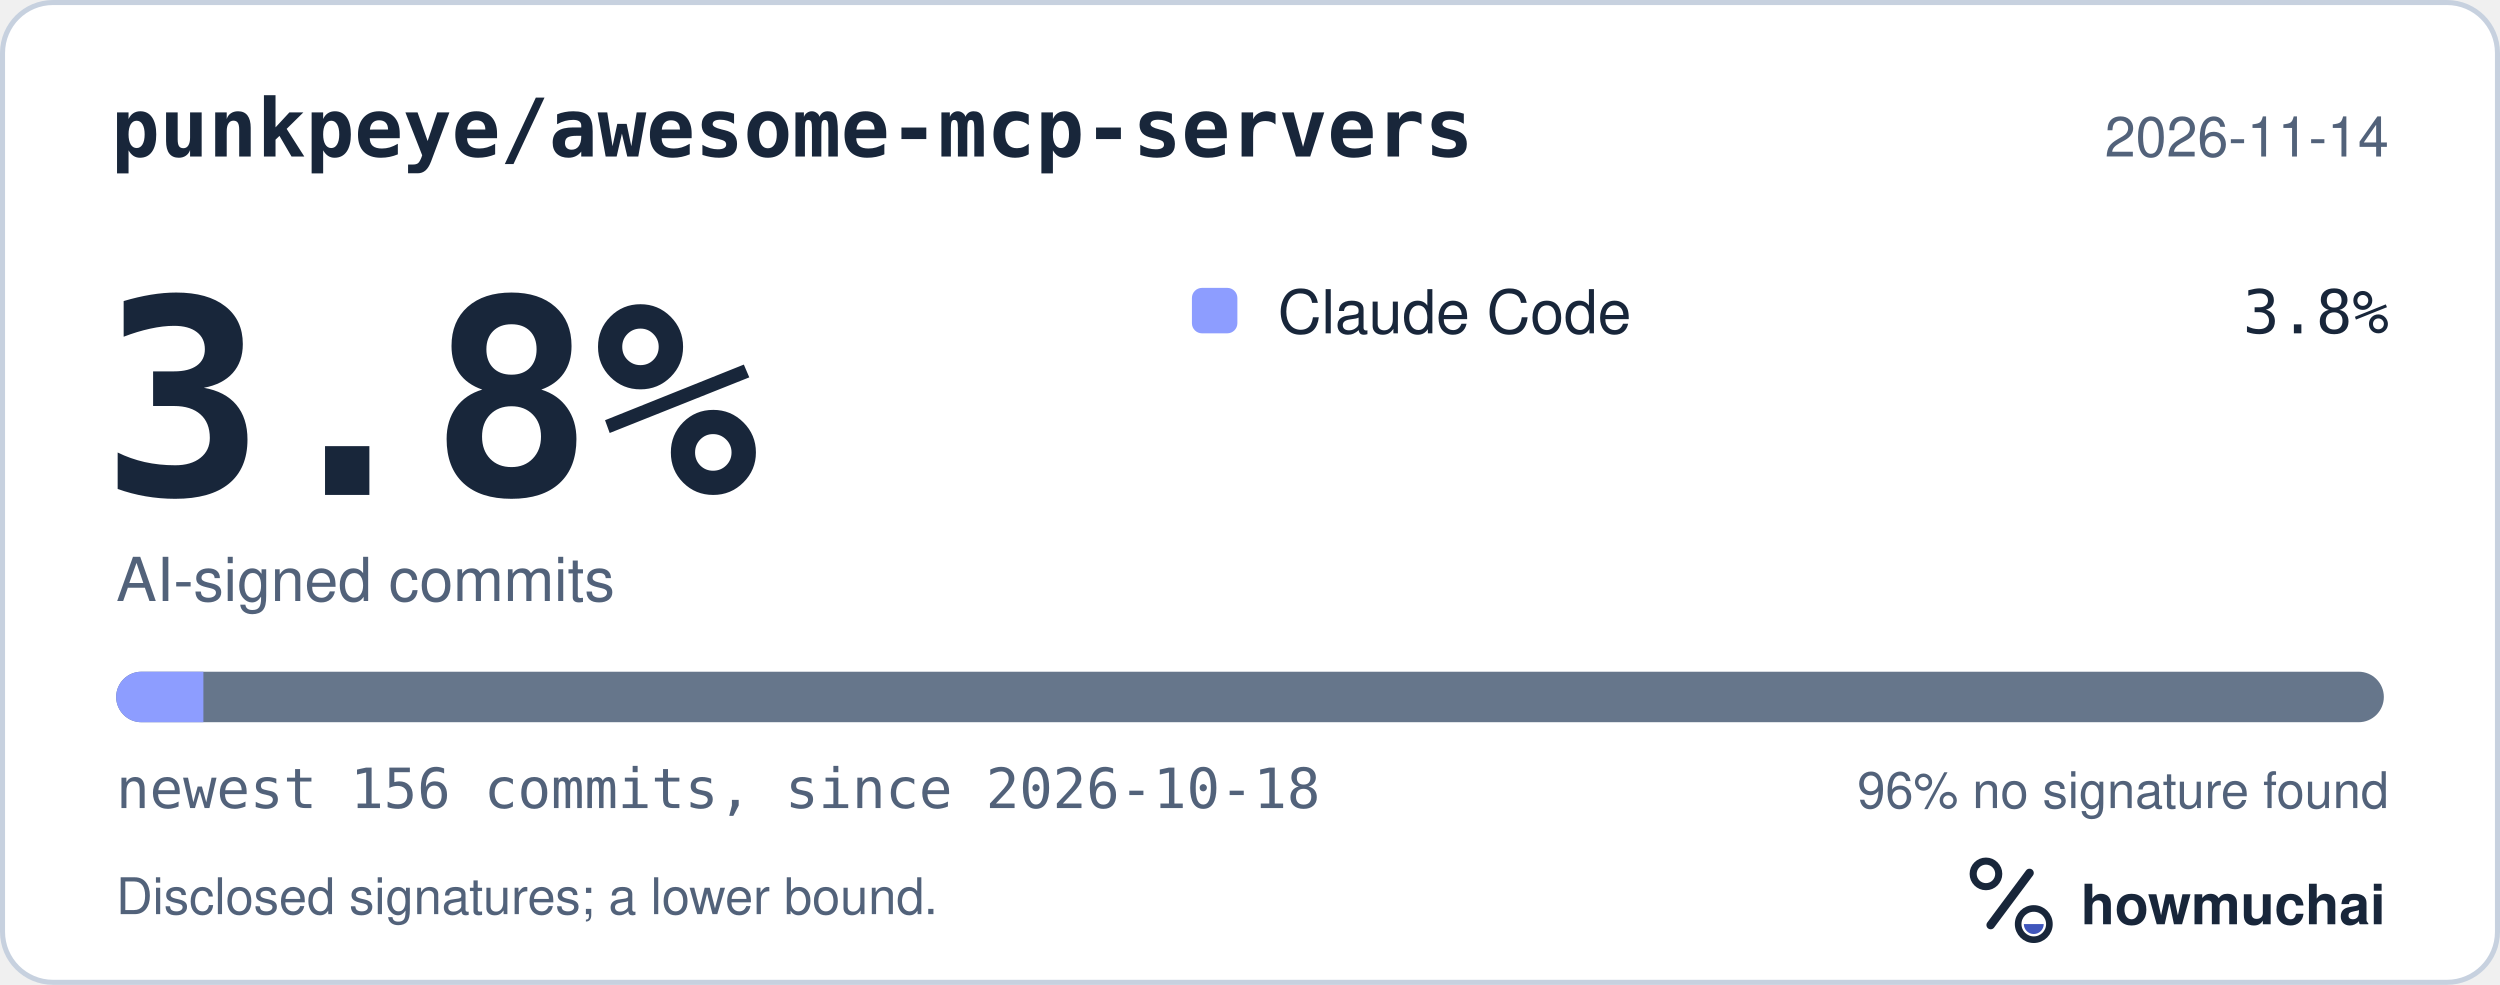
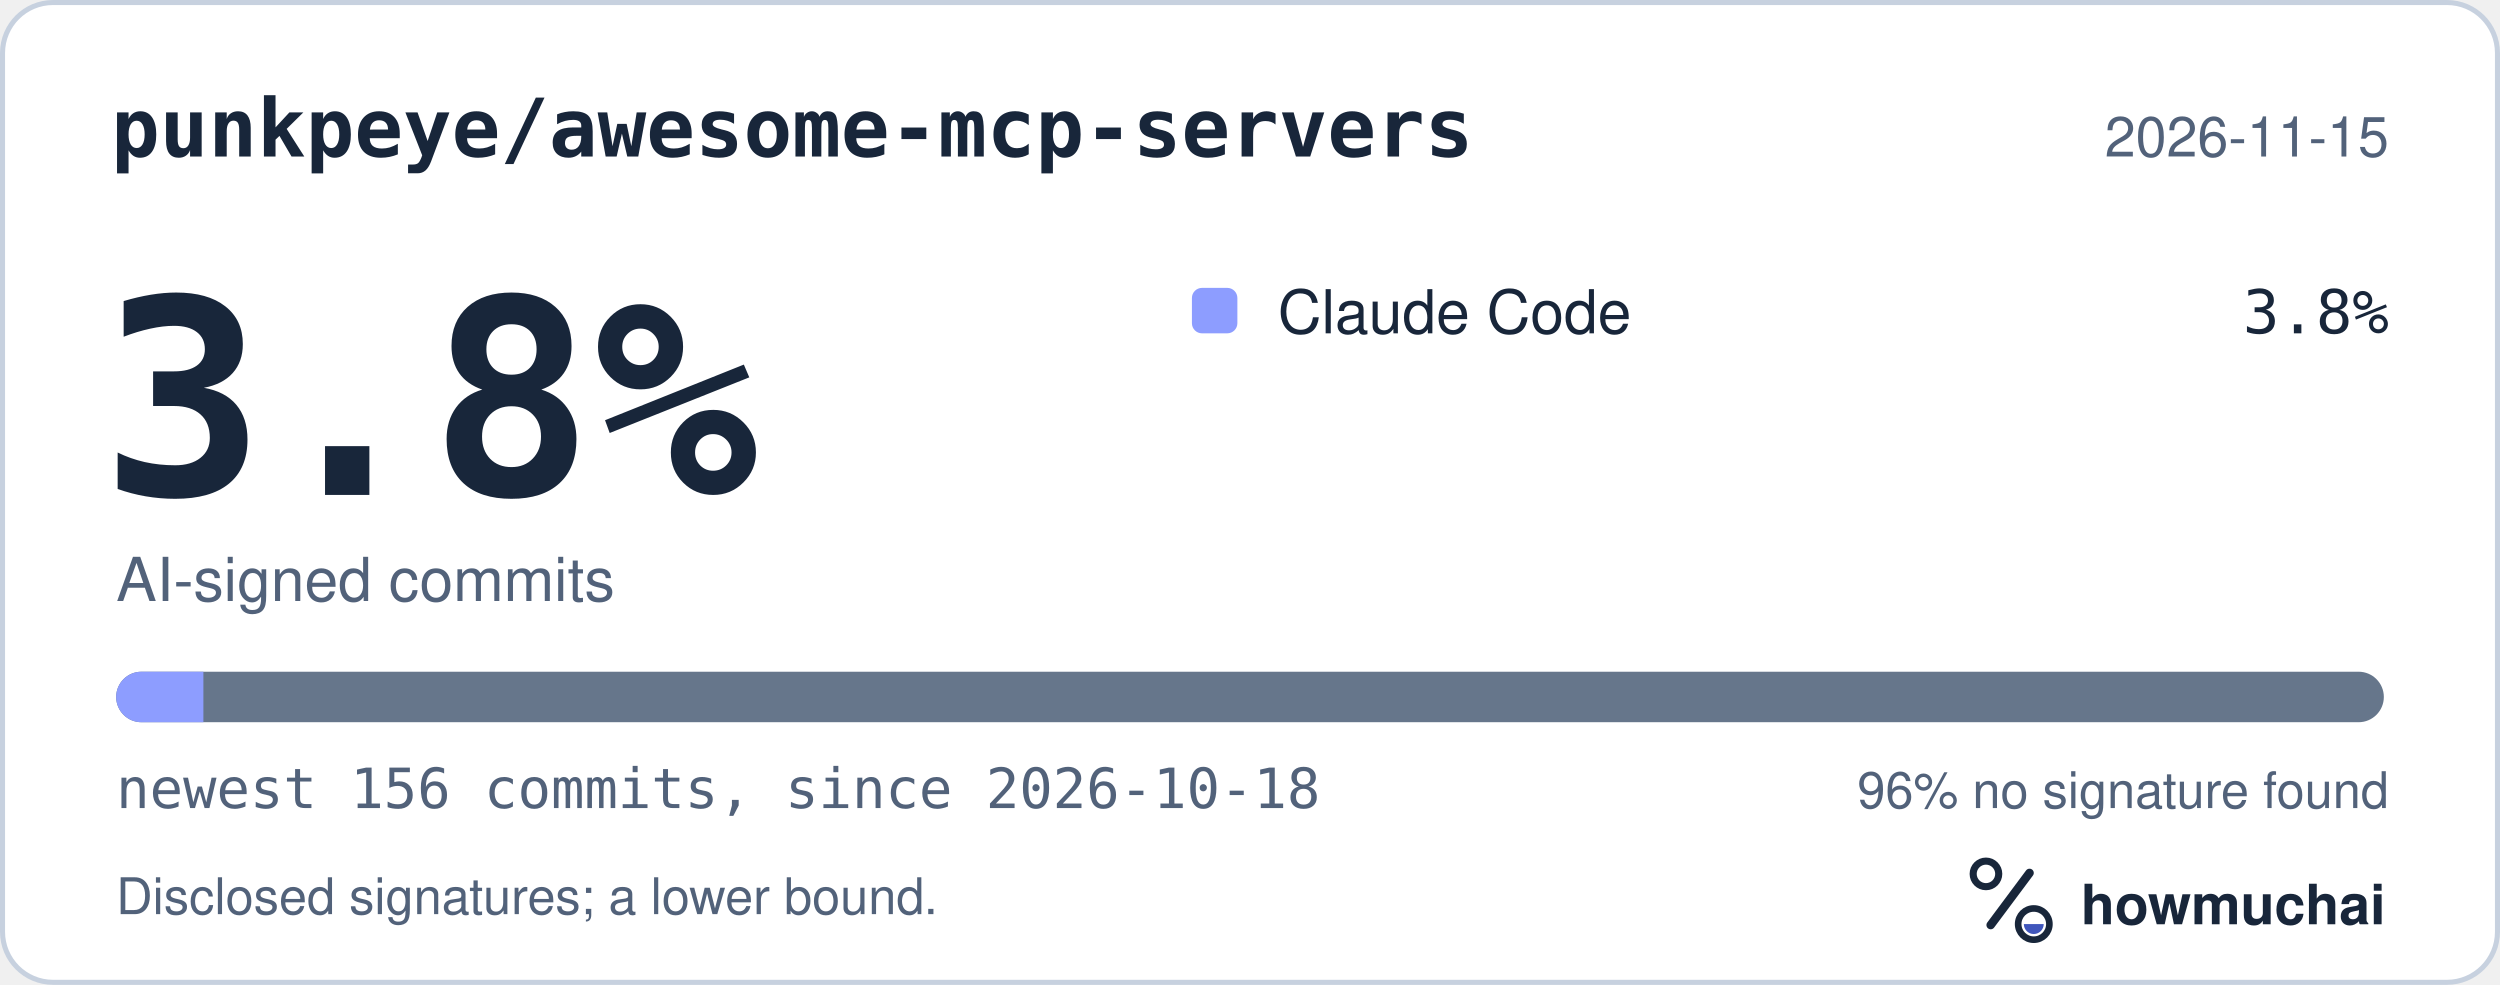
<svg xmlns="http://www.w3.org/2000/svg" width="495" height="195" viewBox="0 0 495 195" role="img" aria-labelledby="hm-t hm-d">
  <rect x="0.5" y="0.5" width="494" height="194" rx="10" fill="#FFFFFF" stroke="#C7D1DF" />
  <text x="22" y="31" fill="#18263A" font-family="ui-monospace, SF Mono, Menlo, Consolas, IBM Plex Mono, monospace" font-size="16" font-weight="600">punkpeye/awesome-mcp-servers</text>
-   <text x="473" y="31" fill="#52627A" font-family="-apple-system, BlinkMacSystemFont, Segoe UI, Helvetica, Arial, Fira Sans, sans-serif" font-size="11" text-anchor="end">2026-11-14</text>
+   <text x="473" y="31" fill="#52627A" font-family="-apple-system, BlinkMacSystemFont, Segoe UI, Helvetica, Arial, Fira Sans, sans-serif" font-size="11" text-anchor="end">2026-11-15</text>
  <text x="20" y="98" fill="#18263A" font-family="ui-monospace, SF Mono, Menlo, Consolas, IBM Plex Mono, monospace" font-size="54" font-weight="700">3.8%</text>
  <text x="23" y="119" fill="#52627A" font-family="-apple-system, BlinkMacSystemFont, Segoe UI, Helvetica, Arial, Fira Sans, sans-serif" font-size="12">AI-signed commits</text>
  <rect x="236" y="57" width="9" height="9" rx="2" fill="#8D9DFF" />
  <text x="253" y="66" fill="#18263A" font-family="-apple-system, BlinkMacSystemFont, Segoe UI, Helvetica, Arial, Fira Sans, sans-serif" font-size="12">Claude Code</text>
  <text x="473" y="66" fill="#18263A" font-family="ui-monospace, SF Mono, Menlo, Consolas, IBM Plex Mono, monospace" font-size="12" text-anchor="end">3.8%</text>
  <defs>
    <clipPath id="hm-bar">
      <rect x="23" y="133" width="449" height="10" rx="5" />
    </clipPath>
  </defs>
  <rect x="23" y="133" width="449" height="10" rx="5" fill="#66768B" />
  <g clip-path="url(#hm-bar)">
    <rect x="23.00" y="133" width="17.27" height="10" fill="#8D9DFF" />
  </g>
  <text x="23" y="160" fill="#52627A" font-family="ui-monospace, SF Mono, Menlo, Consolas, IBM Plex Mono, monospace" font-size="11">newest 156 commits, since 2026-10-18</text>
  <text x="473" y="160" fill="#52627A" font-family="-apple-system, BlinkMacSystemFont, Segoe UI, Helvetica, Arial, Fira Sans, sans-serif" font-size="10" text-anchor="end">96% no signature found</text>
  <text x="23" y="181" fill="#52627A" font-family="-apple-system, BlinkMacSystemFont, Segoe UI, Helvetica, Arial, Fira Sans, sans-serif" font-size="10">Disclosed signatures; a lower bound.</text>
  <g transform="translate(386 166) scale(0.046875)">
    <circle cx="154" cy="150" r="54" fill="none" stroke="#18263A" stroke-width="30" />
    <path d="M174 366 338 146" fill="none" stroke="#18263A" stroke-width="36" stroke-linecap="round" />
    <circle cx="356" cy="362" r="66" fill="none" stroke="#18263A" stroke-width="28" />
    <path d="M314 362a42 42 0 0 0 84 0Z" fill="#4056BC" />
  </g>
  <text x="412" y="183" fill="#18263A" font-family="-apple-system, BlinkMacSystemFont, Segoe UI, Helvetica, Arial, Fira Sans, sans-serif" font-size="11" font-weight="650">howmuchai</text>
</svg>
